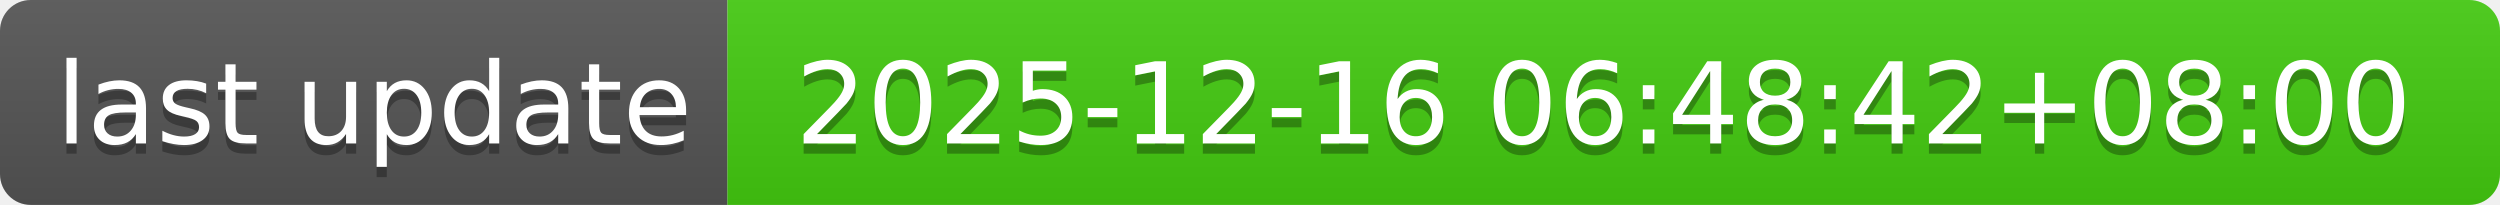
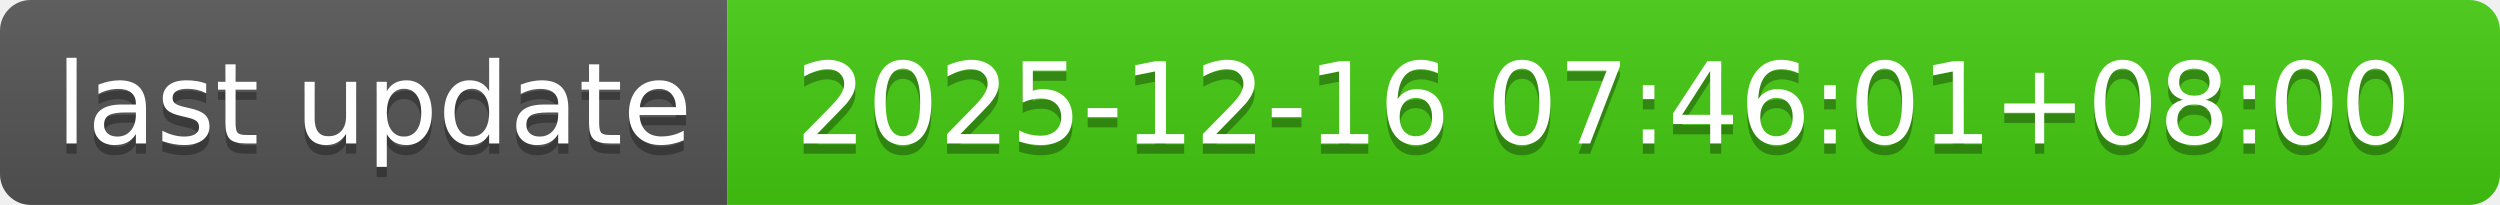
- <svg xmlns="http://www.w3.org/2000/svg" width="244" height="20" role="img" aria-label="last update: 2025-12-16 06:48:42+08:00">
+ <svg xmlns="http://www.w3.org/2000/svg" width="244" height="20" role="img" aria-label="last update: 2025-12-16 07:46:01+08:00">
  <linearGradient id="s" x2="0" y2="100%">
    <stop offset="0" stop-color="#bbb" stop-opacity=".1" />
    <stop offset="1" stop-opacity=".1" />
  </linearGradient>
  <clipPath id="r">
    <rect width="244" height="20" rx="3" fill="#fff" />
  </clipPath>
  <g clip-path="url(#r)">
    <rect width="71" height="20" fill="#555" />
    <rect x="71" width="173" height="20" fill="#4c1" />
    <rect width="244" height="20" fill="url(#s)" />
  </g>
  <g fill="#fff" text-anchor="middle" font-family="Verdana,Geneva,DejaVu Sans,sans-serif" text-rendering="geometricPrecision" font-size="110">
    <text aria-hidden="true" x="365" y="150" fill="#010101" fill-opacity=".3" transform="scale(.1)" textLength="610">last update</text>
    <text x="365" y="140" transform="scale(.1)" fill="#fff" textLength="610">last update</text>
-     <text aria-hidden="true" x="1565" y="150" fill="#010101" fill-opacity=".3" transform="scale(.1)" textLength="1630">2025-12-16 06:48:42+08:00</text>
-     <text x="1565" y="140" transform="scale(.1)" fill="#fff" textLength="1630">2025-12-16 06:48:42+08:00</text>
+     <text aria-hidden="true" x="1565" y="150" fill="#010101" fill-opacity=".3" transform="scale(.1)" textLength="1630">2025-12-16 07:46:01+08:00</text>
+     <text x="1565" y="140" transform="scale(.1)" fill="#fff" textLength="1630">2025-12-16 07:46:01+08:00</text>
  </g>
</svg>
